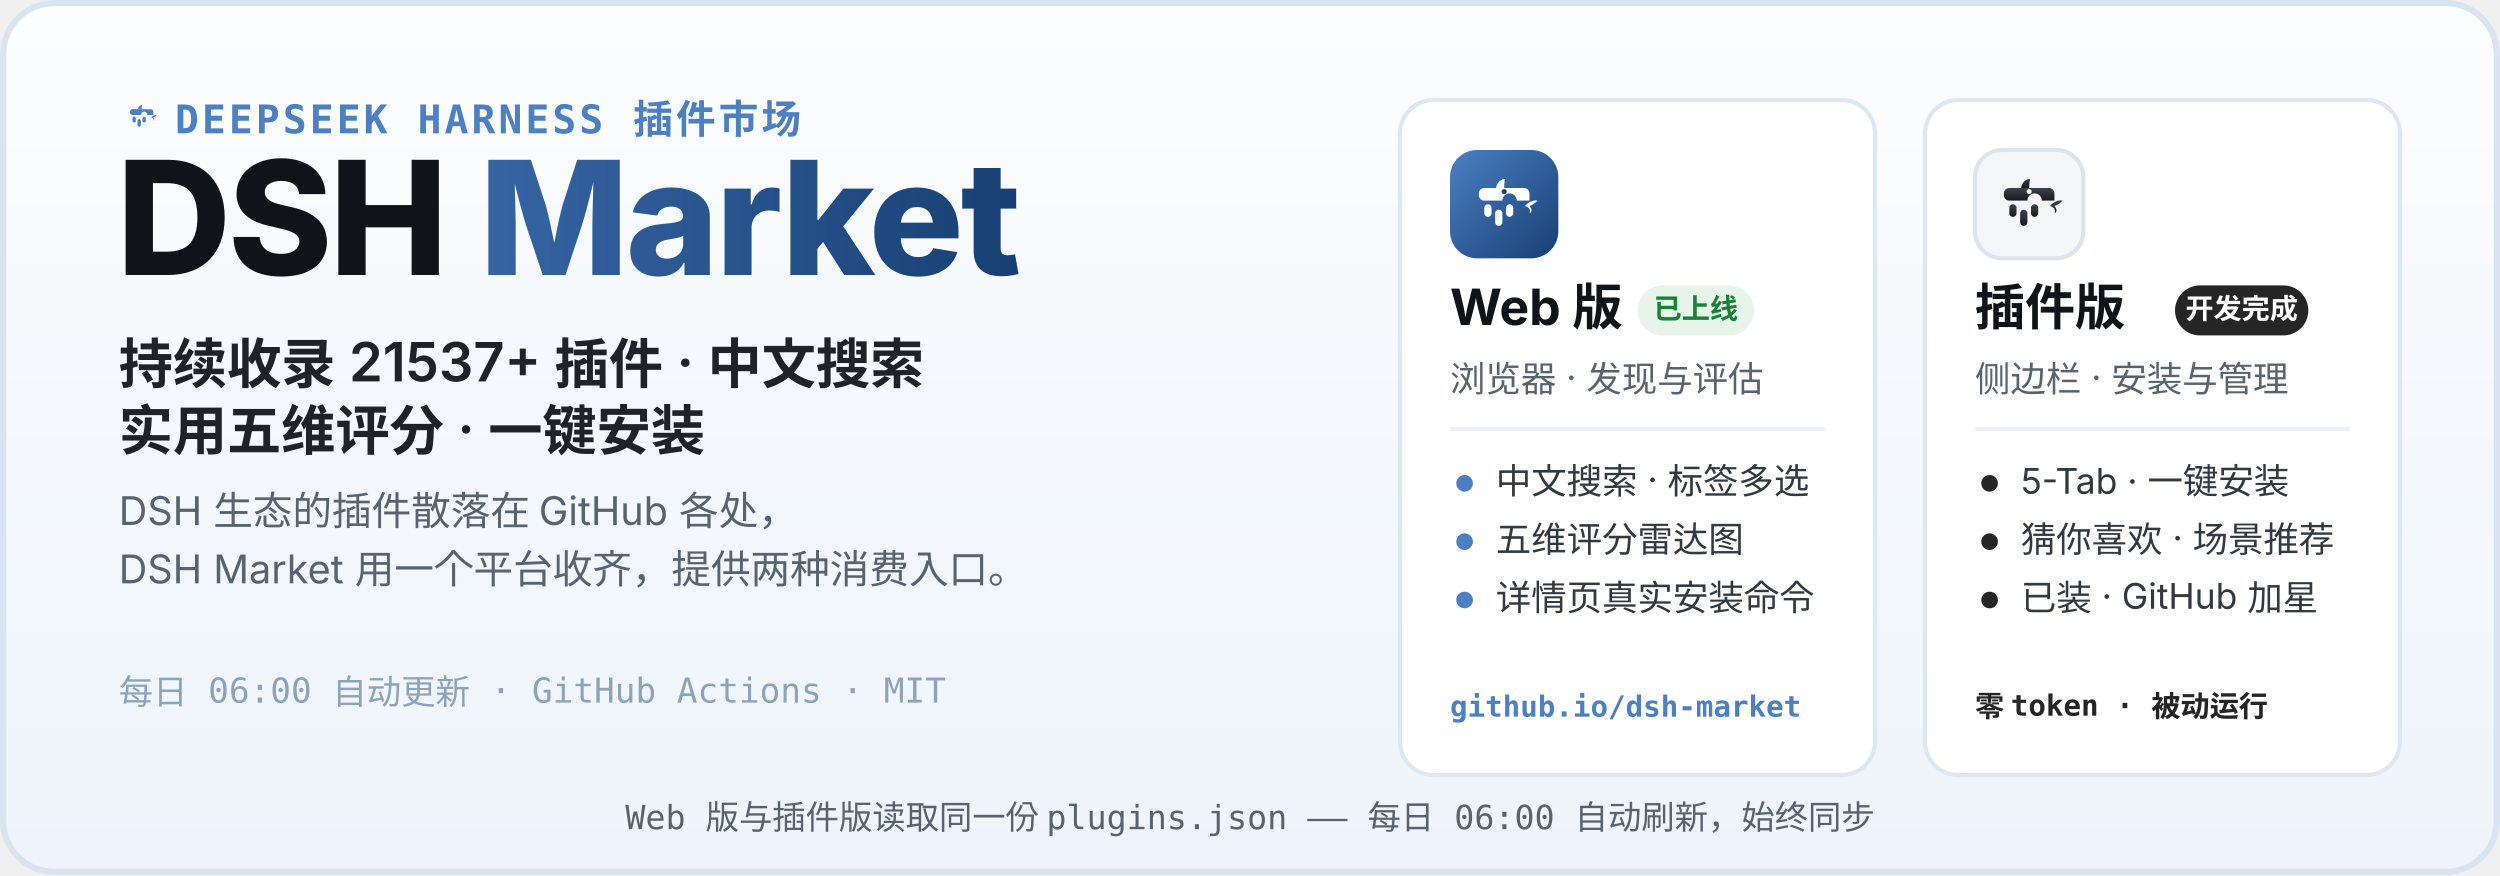
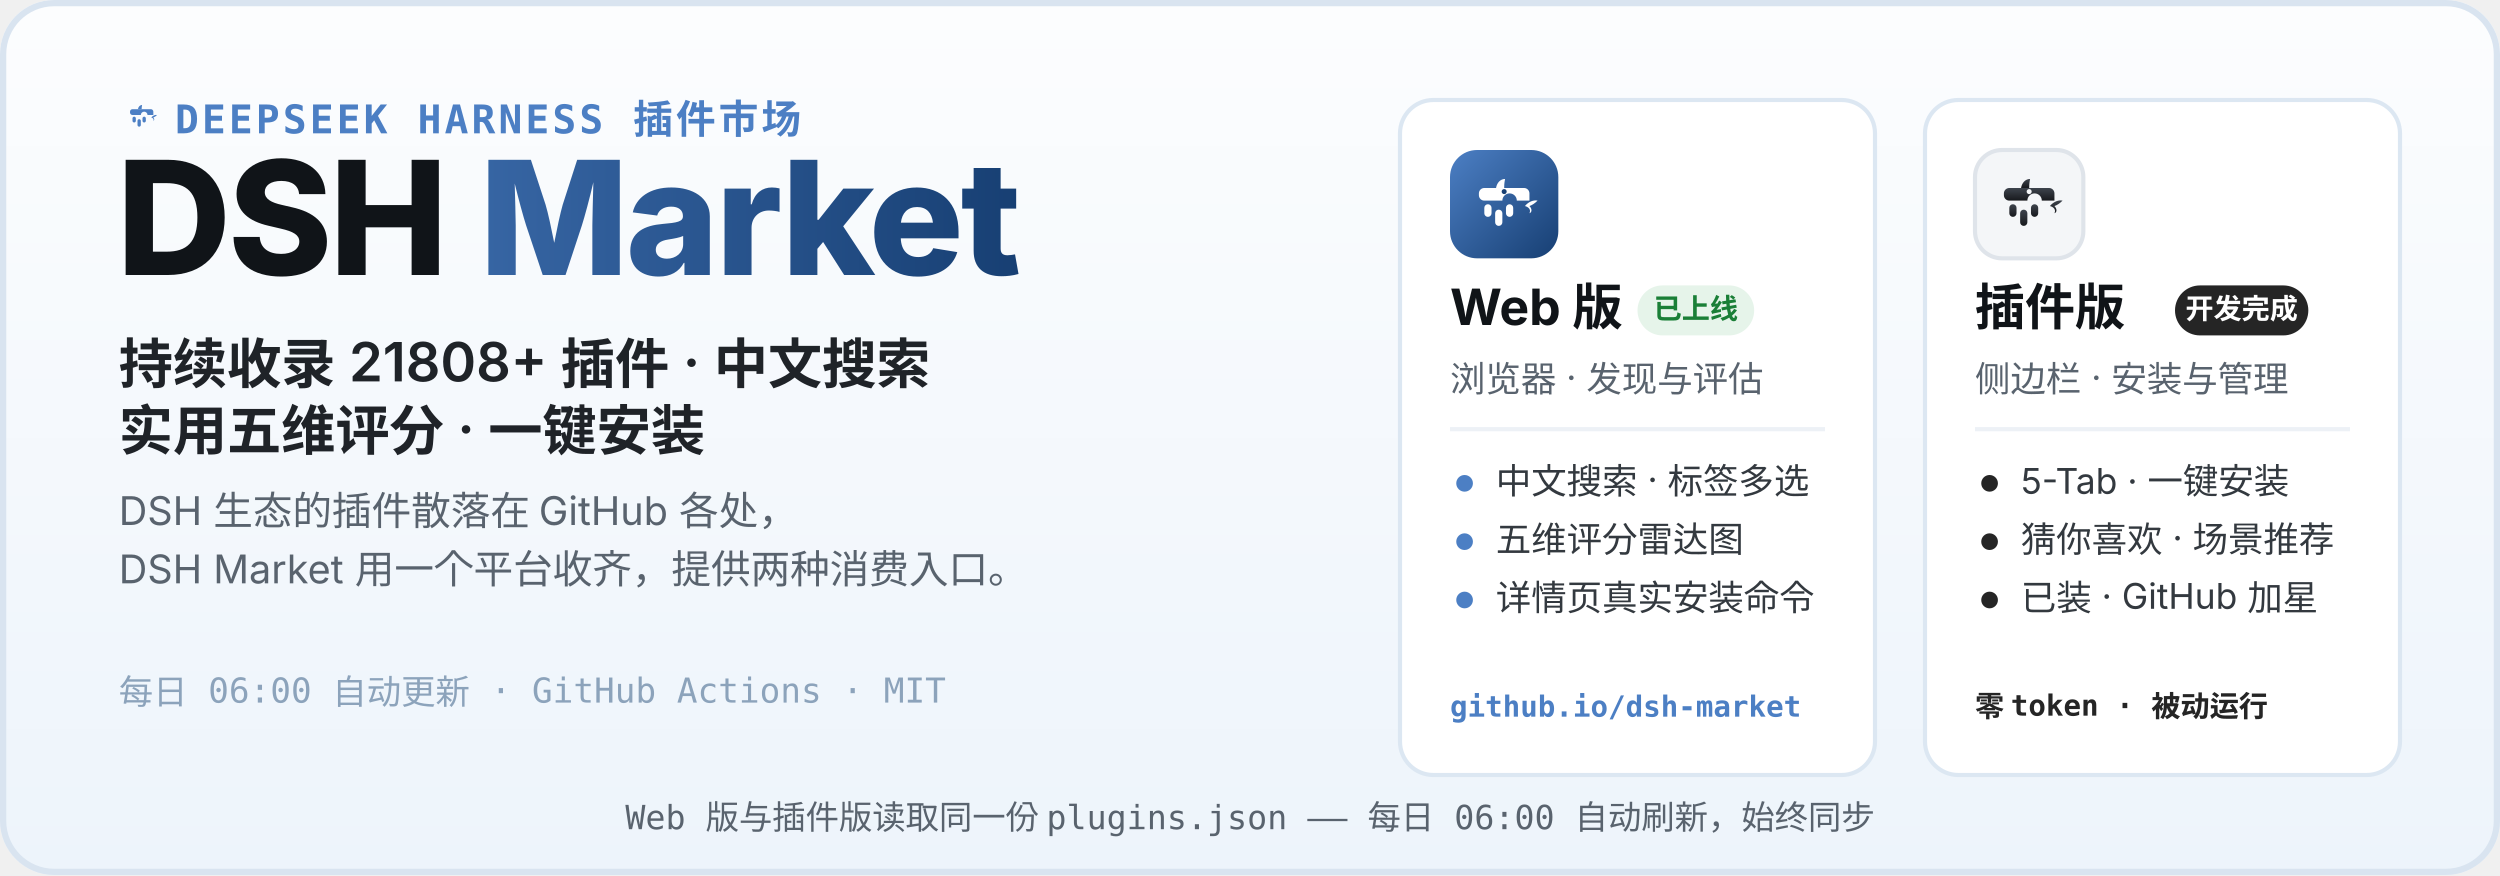
<svg xmlns="http://www.w3.org/2000/svg" width="1200" height="420" viewBox="0 0 1200 420" role="img" aria-labelledby="hero-title hero-desc">
  <defs>
    <linearGradient id="heroBg" x1="0" y1="0" x2="0" y2="1">
      <stop offset="0" stop-color="#FCFDFE" />
      <stop offset="1" stop-color="#EDF4FB" />
    </linearGradient>
    <linearGradient id="webLogo" x1="0" y1="0" x2="1" y2="1">
      <stop offset="0" stop-color="#4C7FC4" />
      <stop offset="1" stop-color="#173F73" />
    </linearGradient>
    <linearGradient id="plugLogo" x1="0" y1="0" x2="0" y2="1">
      <stop offset="0" stop-color="#3E444D" />
      <stop offset="1" stop-color="#17191D" />
    </linearGradient>
    <linearGradient id="marketWord" x1="0" y1="0" x2="1" y2="0">
      <stop offset="0" stop-color="#4C7FC4" />
      <stop offset="1" stop-color="#173F73" />
    </linearGradient>
  </defs>
  <rect width="1200" height="420" rx="26" fill="url(#heroBg)" />
  <rect x="1.5" y="1.5" width="1197" height="417" rx="24.5" fill="none" stroke="#D9E4F0" stroke-width="3" />
  <g transform="translate(56 44) scale(0.2)">
    <path d="M51 42 C52 36 56 32 61 32 C60 37 60 40 60 42 Z" fill="#4C7FC4" />
    <path d="M83 62 C87 57 93 55 97 56 C94 59 91 61 88 62 C91 65 91 69 88 70 C90 66 87 63 83 62 Z" fill="#4C7FC4" />
    <g fill="#4C7FC4">
      <path d="M38 42 h44 a6 6 0 0 1 6 6 v8 h-14 a8 8 0 1 0 -16 0 h-20 a6 6 0 0 1 -6 -6 v-2 a6 6 0 0 1 6 -6 z" />
      <rect x="38" y="60" width="8" height="14" rx="4" />
      <rect x="50" y="66" width="8" height="18" rx="4" />
      <rect x="62" y="60" width="8" height="14" rx="4" />
    </g>
  </g>
  <text x="84" y="64" font-family="ui-monospace, SFMono-Regular, Menlo, Consolas, monospace" font-size="19" font-weight="600" letter-spacing="1.5" fill="#4C7FC4">DEEPSEEK HARNESS 插件市场</text>
  <text x="56" y="132" font-family="-apple-system, BlinkMacSystemFont, 'Segoe UI', 'PingFang SC', 'Microsoft YaHei', 'Noto Sans SC', sans-serif" font-size="76" font-weight="800" letter-spacing="-1.5" fill="#101418">DSH <tspan fill="url(#marketWord)">Market</tspan>
  </text>
-   <text x="57" y="184" font-family="-apple-system, BlinkMacSystemFont, 'Segoe UI', 'PingFang SC', 'Microsoft YaHei', 'Noto Sans SC', sans-serif" font-size="26" font-weight="600" fill="#1F2328">持续收录 21537+ 插件 · 中文搜索</text>
+   <text x="57" y="184" font-family="-apple-system, BlinkMacSystemFont, 'Segoe UI', 'PingFang SC', 'Microsoft YaHei', 'Noto Sans SC', sans-serif" font-size="26" font-weight="600" fill="#1F2328">持续收录 21808+ 插件 · 中文搜索</text>
  <text x="57" y="216" font-family="-apple-system, BlinkMacSystemFont, 'Segoe UI', 'PingFang SC', 'Microsoft YaHei', 'Noto Sans SC', sans-serif" font-size="26" font-weight="600" fill="#1F2328">实用五维评分 · 一键安装</text>
  <text x="57" y="252" font-family="-apple-system, BlinkMacSystemFont, 'Segoe UI', 'PingFang SC', 'Microsoft YaHei', 'Noto Sans SC', sans-serif" font-size="19" fill="#59636E">DSH 生态的插件散落在 GitHub 各处，</text>
  <text x="57" y="280" font-family="-apple-system, BlinkMacSystemFont, 'Segoe UI', 'PingFang SC', 'Microsoft YaHei', 'Noto Sans SC', sans-serif" font-size="19" fill="#59636E">DSH Market 用一个平台收齐，提供两种消费入口。</text>
  <text x="57" y="338" font-family="ui-monospace, SFMono-Regular, Menlo, Consolas, monospace" font-size="16.5" fill="#8CA3BB">每日 06:00 自动更新 · GitHub Actions · MIT</text>
  <g>
    <rect x="672" y="48" width="228" height="324" rx="16" fill="#FFFFFF" stroke="#DCE7F2" stroke-width="2" />
    <g transform="translate(696 72)">
      <rect width="52" height="52" rx="13" fill="url(#webLogo)" />
      <g transform="translate(26 26.9) scale(0.4333) translate(-60 -62)">
        <path d="M51 42 C52 36 56 32 61 32 C60 37 60 40 60 42 Z" fill="#fff" />
        <path d="M83 62 C87 57 93 55 97 56 C94 59 91 61 88 62 C91 65 91 69 88 70 C90 66 87 63 83 62 Z" fill="#fff" />
        <g fill="#fff">
          <path d="M38 42 h44 a6 6 0 0 1 6 6 v8 h-14 a8 8 0 1 0 -16 0 h-20 a6 6 0 0 1 -6 -6 v-2 a6 6 0 0 1 6 -6 z" />
          <rect x="38" y="60" width="8" height="14" rx="4" />
          <rect x="50" y="66" width="8" height="18" rx="4" />
          <rect x="62" y="60" width="8" height="14" rx="4" />
        </g>
        <circle cx="60" cy="46" r="2.8" fill="#173F73" />
      </g>
    </g>
    <text x="696" y="156" font-family="-apple-system, BlinkMacSystemFont, 'Segoe UI', 'PingFang SC', 'Microsoft YaHei', 'Noto Sans SC', sans-serif" font-size="24" font-weight="700" fill="#101418">Web 版</text>
    <rect x="786" y="137" width="56" height="24" rx="12" fill="#E6F4EA" />
    <text x="814" y="153" font-family="-apple-system, BlinkMacSystemFont, 'Segoe UI', 'PingFang SC', 'Microsoft YaHei', 'Noto Sans SC', sans-serif" font-size="13.5" font-weight="700" fill="#1A7F37" text-anchor="middle">已上线</text>
    <text x="696" y="188" font-family="-apple-system, BlinkMacSystemFont, 'Segoe UI', 'PingFang SC', 'Microsoft YaHei', 'Noto Sans SC', sans-serif" font-size="17" fill="#59636E">浏览器 · 发现与评估</text>
    <line x1="696" y1="206" x2="876" y2="206" stroke="#EDF1F6" stroke-width="2" />
    <circle cx="703" cy="232" r="4" fill="#4C7FC4" />
    <text x="718" y="237" font-family="-apple-system, BlinkMacSystemFont, 'Segoe UI', 'PingFang SC', 'Microsoft YaHei', 'Noto Sans SC', sans-serif" font-size="17" fill="#33393F">中文搜索 · 标签多选</text>
    <circle cx="703" cy="260" r="4" fill="#4C7FC4" />
    <text x="718" y="265" font-family="-apple-system, BlinkMacSystemFont, 'Segoe UI', 'PingFang SC', 'Microsoft YaHei', 'Noto Sans SC', sans-serif" font-size="17" fill="#33393F">五维评分雷达图</text>
    <circle cx="703" cy="288" r="4" fill="#4C7FC4" />
    <text x="718" y="293" font-family="-apple-system, BlinkMacSystemFont, 'Segoe UI', 'PingFang SC', 'Microsoft YaHei', 'Noto Sans SC', sans-serif" font-size="17" fill="#33393F">详情页真实安装命令</text>
    <text x="696" y="344" font-family="ui-monospace, SFMono-Regular, Menlo, Consolas, monospace" font-size="14" font-weight="600" fill="#4C7FC4">github.io/dsh-market</text>
  </g>
  <g>
    <rect x="924" y="48" width="228" height="324" rx="16" fill="#FFFFFF" stroke="#DCE7F2" stroke-width="2" />
    <g transform="translate(948 72)">
      <rect width="52" height="52" rx="13" fill="#F4F6F8" stroke="#DFE4EA" stroke-width="2" />
      <g transform="translate(26 26.9) scale(0.4333) translate(-60 -62)">
        <path d="M51 42 C52 36 56 32 61 32 C60 37 60 40 60 42 Z" fill="url(#plugLogo)" />
        <path d="M83 62 C87 57 93 55 97 56 C94 59 91 61 88 62 C91 65 91 69 88 70 C90 66 87 63 83 62 Z" fill="url(#plugLogo)" />
        <g fill="url(#plugLogo)">
          <path d="M38 42 h44 a6 6 0 0 1 6 6 v8 h-14 a8 8 0 1 0 -16 0 h-20 a6 6 0 0 1 -6 -6 v-2 a6 6 0 0 1 6 -6 z" />
          <rect x="38" y="60" width="8" height="14" rx="4" />
          <rect x="50" y="66" width="8" height="18" rx="4" />
          <rect x="62" y="60" width="8" height="14" rx="4" />
        </g>
        <circle cx="60" cy="46" r="2.8" fill="#F4F6F8" />
      </g>
    </g>
    <text x="948" y="156" font-family="-apple-system, BlinkMacSystemFont, 'Segoe UI', 'PingFang SC', 'Microsoft YaHei', 'Noto Sans SC', sans-serif" font-size="24" font-weight="700" fill="#101418">插件版</text>
    <rect x="1044" y="137" width="64" height="24" rx="12" fill="#252525" />
    <text x="1076" y="153" font-family="-apple-system, BlinkMacSystemFont, 'Segoe UI', 'PingFang SC', 'Microsoft YaHei', 'Noto Sans SC', sans-serif" font-size="13.5" font-weight="700" fill="#FFFFFF" text-anchor="middle">开发完成</text>
    <text x="948" y="188" font-family="-apple-system, BlinkMacSystemFont, 'Segoe UI', 'PingFang SC', 'Microsoft YaHei', 'Noto Sans SC', sans-serif" font-size="17" fill="#59636E">侧边栏 · 安装与管理</text>
    <line x1="948" y1="206" x2="1128" y2="206" stroke="#EDF1F6" stroke-width="2" />
    <circle cx="955" cy="232" r="4" fill="#252525" />
    <text x="970" y="237" font-family="-apple-system, BlinkMacSystemFont, 'Segoe UI', 'PingFang SC', 'Microsoft YaHei', 'Noto Sans SC', sans-serif" font-size="17" fill="#33393F">5-Tab · 一键安装</text>
    <circle cx="955" cy="260" r="4" fill="#252525" />
    <text x="970" y="265" font-family="-apple-system, BlinkMacSystemFont, 'Segoe UI', 'PingFang SC', 'Microsoft YaHei', 'Noto Sans SC', sans-serif" font-size="17" fill="#33393F">猜你喜欢 · 场景推荐</text>
    <circle cx="955" cy="288" r="4" fill="#252525" />
    <text x="970" y="293" font-family="-apple-system, BlinkMacSystemFont, 'Segoe UI', 'PingFang SC', 'Microsoft YaHei', 'Noto Sans SC', sans-serif" font-size="17" fill="#33393F">已装 · GitHub 加星</text>
    <text x="948" y="344" font-family="ui-monospace, SFMono-Regular, Menlo, Consolas, monospace" font-size="14" font-weight="600" fill="#252525">零 token · 被动运行</text>
  </g>
  <text x="600" y="398" font-family="ui-monospace, SFMono-Regular, Menlo, Consolas, monospace" font-size="16" fill="#59636E" text-anchor="middle">Web 版与插件版读取同一份 plugins.json —— 每日 06:00 自动刷新，始终同步</text>
</svg>
